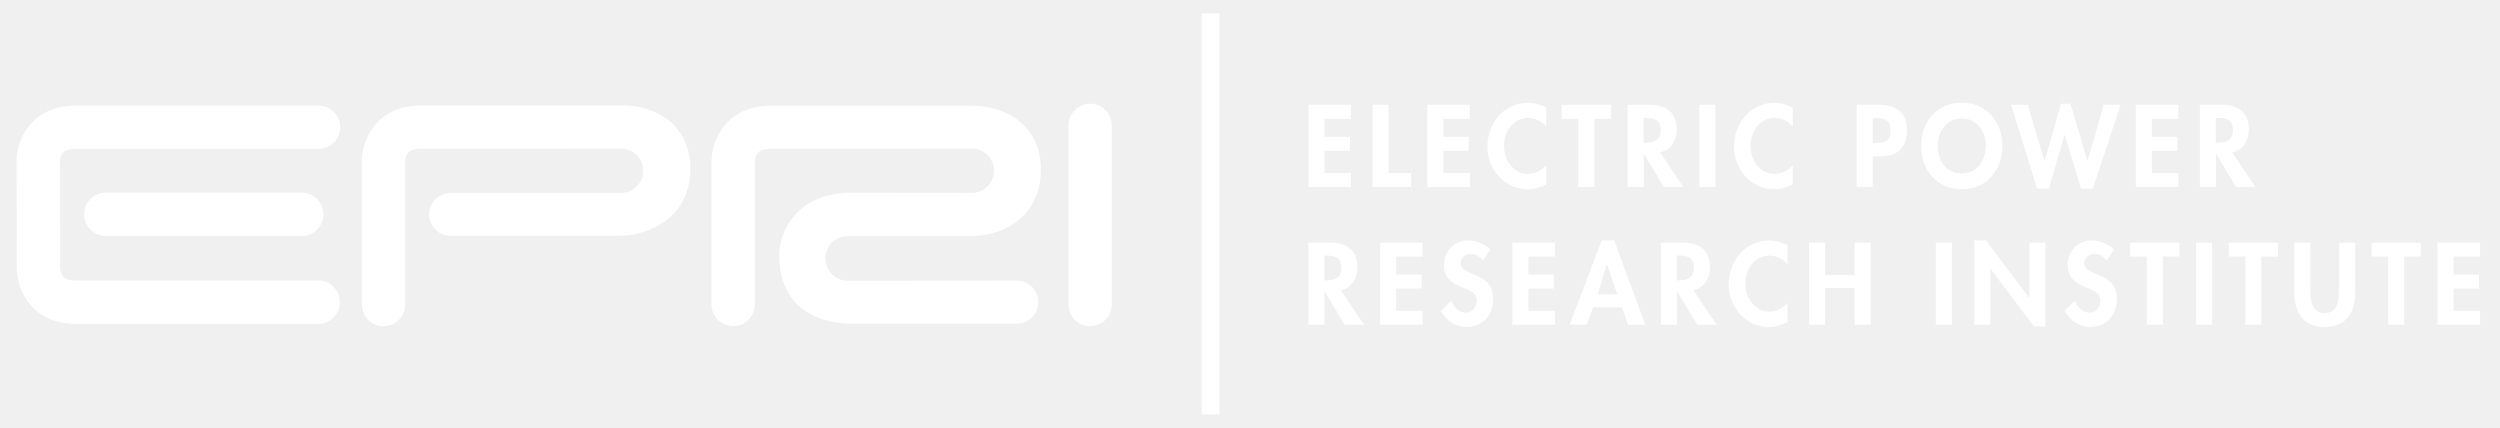
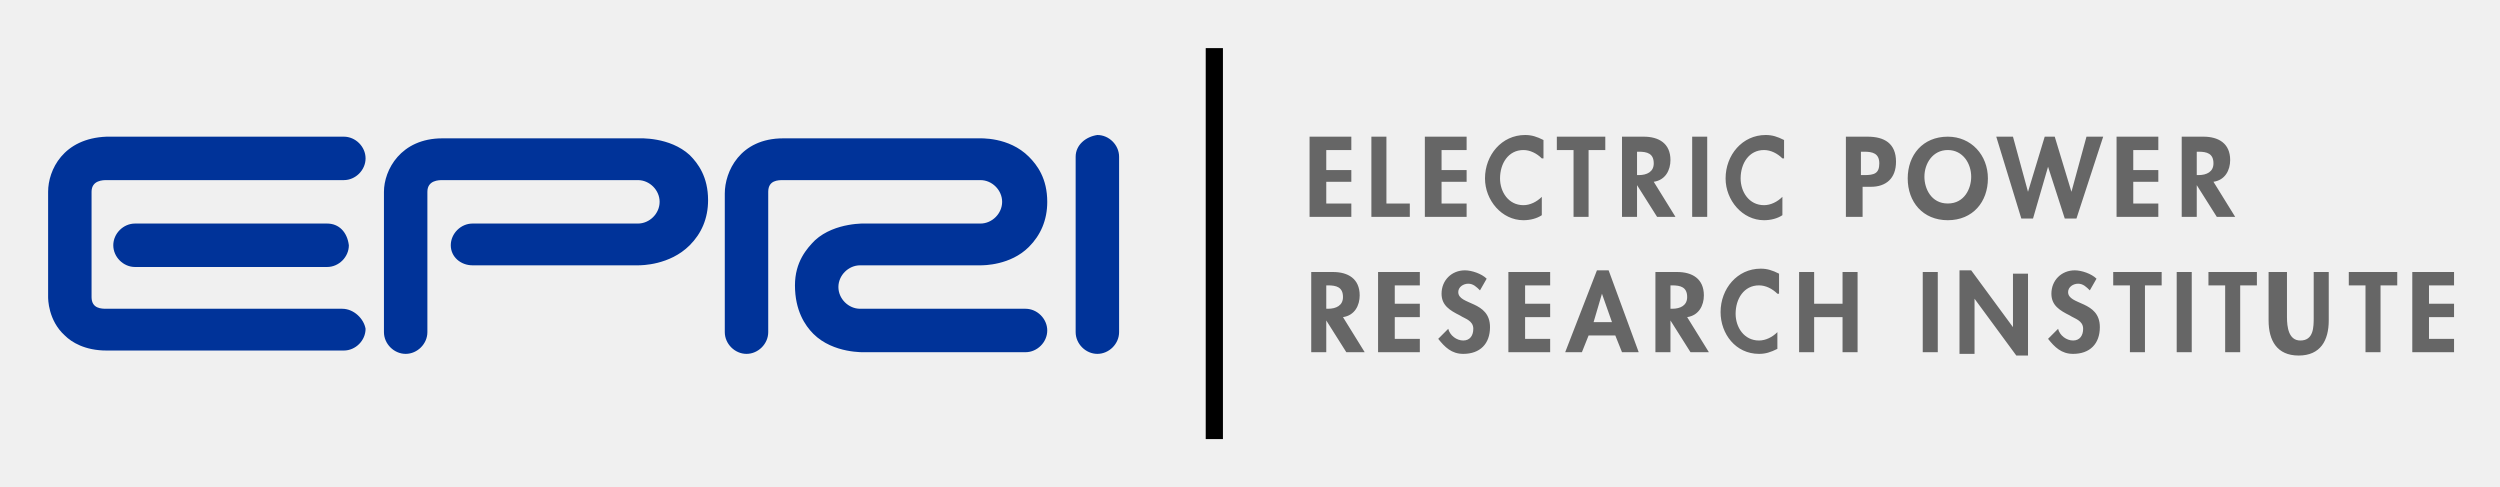
- <svg xmlns="http://www.w3.org/2000/svg" xmlns:xlink="http://www.w3.org/1999/xlink" version="1.1" id="Layer_1" x="0px" y="0px" viewBox="0 0 187 32" style="enable-background:new 0 0 187 32;" xml:space="preserve">
-   <style type="text/css">
- 	.st0{fill:#FFFFFF;}
- 	.st1{fill:#231F20;}
- 	.st2{clip-path:url(#SVGID_2_);fill:none;stroke:#FFFFFF;stroke-width:1.319;}
- </style>
-   <g>
-     <polygon class="st0" points="99.07,8.89 99.07,10.24 100.98,10.24 100.98,11.28 99.07,11.28 99.07,12.94 101.05,12.94    101.05,13.99 97.88,13.99 97.88,7.84 101.05,7.84 101.05,8.89 99.07,8.89  " />
-     <polygon class="st0" points="103.86,12.94 105.56,12.94 105.56,13.99 102.67,13.99 102.67,7.84 103.86,7.84 103.86,12.94  " />
-     <polygon class="st0" points="107.96,8.89 107.96,10.24 109.86,10.24 109.86,11.28 107.96,11.28 107.96,12.94 109.94,12.94    109.94,13.99 106.76,13.99 106.76,7.84 109.94,7.84 109.94,8.89 107.96,8.89  " />
-     <path class="st0" d="M115.66,9.47c-0.33-0.41-0.84-0.65-1.35-0.65c-1.15,0-1.81,1.06-1.81,2.12c0,1.03,0.68,2.07,1.8,2.07   c0.51,0,1.03-0.27,1.36-0.65v1.43c-0.45,0.21-0.9,0.37-1.39,0.37c-1.73,0-3.01-1.49-3.01-3.19c0-1.74,1.23-3.28,3.03-3.28   c0.48,0,0.95,0.13,1.37,0.36V9.47L115.66,9.47z" />
-     <polygon class="st0" points="119.26,13.99 118.06,13.99 118.06,8.89 116.82,8.89 116.82,7.84 120.5,7.84 120.5,8.89 119.26,8.89    119.26,13.99  " />
-     <path class="st0" d="M122.95,10.67h0.15c0.66,0,1.12-0.2,1.12-0.95c0-0.76-0.48-0.9-1.12-0.9h-0.16V10.67L122.95,10.67z    M125.91,13.99h-1.45l-1.49-2.48h-0.02v2.48h-1.2V7.84h1.62c1.21,0,2.05,0.54,2.05,1.85c0,0.78-0.43,1.57-1.25,1.7L125.91,13.99   L125.91,13.99z" />
-     <polygon class="st0" points="128.31,13.99 127.11,13.99 127.11,7.84 128.31,7.84 128.31,13.99  " />
-     <path class="st0" d="M134.1,9.47c-0.33-0.41-0.84-0.65-1.35-0.65c-1.15,0-1.81,1.06-1.81,2.12c0,1.03,0.68,2.07,1.8,2.07   c0.51,0,1.03-0.27,1.36-0.65v1.43c-0.45,0.21-0.9,0.37-1.39,0.37c-1.73,0-3.01-1.49-3.01-3.19c0-1.74,1.23-3.28,3.03-3.28   c0.48,0,0.95,0.13,1.37,0.36V9.47L134.1,9.47z" />
-     <path class="st0" d="M140.08,10.69h0.24c0.71,0,1.09-0.15,1.09-0.95c0-0.79-0.46-0.9-1.12-0.9h-0.21V10.69L140.08,10.69z    M140.08,13.99h-1.2V7.84h1.63c1.29,0,2.13,0.51,2.13,1.91c0,1.3-0.71,1.94-1.96,1.94h-0.6V13.99L140.08,13.99z" />
-     <path class="st0" d="M146.74,8.86c-1.13,0-1.8,1-1.8,2c0,0.95,0.47,2.11,1.8,2.11c1.33,0,1.8-1.17,1.8-2.11   C148.55,9.86,147.88,8.86,146.74,8.86L146.74,8.86z M146.74,14.15c-1.87,0-3.04-1.43-3.04-3.24c0-1.83,1.21-3.23,3.04-3.23   c1.83,0,3.04,1.4,3.04,3.23C149.78,12.72,148.62,14.15,146.74,14.15L146.74,14.15z" />
-     <polygon class="st0" points="152.92,12.03 152.94,12.03 154.16,7.76 154.87,7.76 156.14,12.03 156.16,12.03 157.36,7.84    158.62,7.84 156.54,14.11 155.66,14.11 154.44,10.09 154.42,10.09 153.26,14.11 152.38,14.11 150.43,7.84 151.68,7.84    152.92,12.03  " />
-     <polygon class="st0" points="160.96,8.89 160.96,10.24 162.86,10.24 162.86,11.28 160.96,11.28 160.96,12.94 162.94,12.94    162.94,13.99 159.76,13.99 159.76,7.84 162.94,7.84 162.94,8.89 160.96,8.89  " />
-     <path class="st0" d="M165.75,10.67h0.15c0.66,0,1.12-0.2,1.12-0.95c0-0.76-0.48-0.9-1.12-0.9h-0.16V10.67L165.75,10.67z    M168.71,13.99h-1.45l-1.49-2.48h-0.02v2.48h-1.2V7.84h1.62c1.21,0,2.05,0.54,2.05,1.85c0,0.78-0.43,1.57-1.25,1.7L168.71,13.99   L168.71,13.99z" />
-     <path class="st0" d="M99.07,20.97h0.15c0.66,0,1.12-0.2,1.12-0.95c0-0.76-0.48-0.9-1.12-0.9h-0.16V20.97L99.07,20.97z    M102.03,24.29h-1.45l-1.49-2.48h-0.02v2.48h-1.2v-6.14h1.62c1.21,0,2.05,0.54,2.05,1.85c0,0.78-0.43,1.56-1.25,1.7L102.03,24.29   L102.03,24.29z" />
-     <polygon class="st0" points="104.43,19.19 104.43,20.54 106.34,20.54 106.34,21.58 104.43,21.58 104.43,23.25 106.41,23.25    106.41,24.29 103.24,24.29 103.24,18.15 106.41,18.15 106.41,19.19 104.43,19.19  " />
-     <path class="st0" d="M110.92,19.5c-0.23-0.31-0.52-0.51-0.92-0.51c-0.38,0-0.75,0.29-0.75,0.69c0,1.04,2.44,0.6,2.44,2.67   c0,1.23-0.77,2.1-2.02,2.1c-0.85,0-1.47-0.49-1.89-1.2l0.77-0.76c0.16,0.47,0.6,0.9,1.11,0.9c0.49,0,0.79-0.42,0.79-0.89   c0-0.64-0.59-0.82-1.07-1c-0.79-0.33-1.37-0.73-1.37-1.68c0-1.02,0.76-1.84,1.79-1.84c0.55,0,1.3,0.27,1.68,0.68L110.92,19.5   L110.92,19.5z" />
-     <polygon class="st0" points="114.33,19.19 114.33,20.54 116.23,20.54 116.23,21.58 114.33,21.58 114.33,23.25 116.31,23.25    116.31,24.29 113.13,24.29 113.13,18.15 116.31,18.15 116.31,19.19 114.33,19.19  " />
-     <path class="st0" d="M120.21,19.78h-0.02l-0.68,2.23h1.46L120.21,19.78L120.21,19.78z M119.18,22.99l-0.51,1.3h-1.26l2.4-6.31h0.93   l2.33,6.31h-1.28l-0.47-1.3H119.18L119.18,22.99z" />
-     <path class="st0" d="M125.44,20.97h0.15c0.66,0,1.12-0.2,1.12-0.95c0-0.76-0.48-0.9-1.12-0.9h-0.16V20.97L125.44,20.97z    M128.4,24.29h-1.45l-1.49-2.48h-0.02v2.48h-1.2v-6.14h1.62c1.21,0,2.05,0.54,2.05,1.85c0,0.78-0.43,1.56-1.25,1.7L128.4,24.29   L128.4,24.29z" />
-     <path class="st0" d="M133.71,19.77c-0.33-0.41-0.84-0.65-1.35-0.65c-1.15,0-1.81,1.06-1.81,2.12c0,1.03,0.68,2.07,1.8,2.07   c0.51,0,1.03-0.27,1.36-0.65v1.43c-0.45,0.21-0.9,0.37-1.39,0.37c-1.73,0-3.01-1.49-3.01-3.19c0-1.74,1.23-3.28,3.03-3.28   c0.48,0,0.95,0.13,1.37,0.36V19.77L133.71,19.77z" />
-     <polygon class="st0" points="138.73,20.57 138.73,18.15 139.93,18.15 139.93,24.29 138.73,24.29 138.73,21.54 136.52,21.54    136.52,24.29 135.32,24.29 135.32,18.15 136.52,18.15 136.52,20.57 138.73,20.57  " />
-     <polygon class="st0" points="146,24.29 144.8,24.29 144.8,18.15 146,18.15 146,24.29  " />
-     <polygon class="st0" points="147.68,17.98 148.55,17.98 151.78,22.28 151.8,22.28 151.8,18.15 153,18.15 153,24.41 152.13,24.41    148.9,20.12 148.88,20.12 148.88,24.29 147.68,24.29 147.68,17.98  " />
-     <path class="st0" d="M157.57,19.5c-0.23-0.31-0.52-0.51-0.92-0.51c-0.38,0-0.75,0.29-0.75,0.69c0,1.04,2.44,0.6,2.44,2.67   c0,1.23-0.77,2.1-2.02,2.1c-0.85,0-1.47-0.49-1.89-1.2l0.77-0.76c0.16,0.47,0.6,0.9,1.11,0.9c0.49,0,0.79-0.42,0.79-0.89   c0-0.64-0.59-0.82-1.07-1c-0.79-0.33-1.37-0.73-1.37-1.68c0-1.02,0.76-1.84,1.79-1.84c0.55,0,1.3,0.27,1.68,0.68L157.57,19.5   L157.57,19.5z" />
-     <polygon class="st0" points="161.78,24.29 160.58,24.29 160.58,19.19 159.34,19.19 159.34,18.15 163.02,18.15 163.02,19.19    161.78,19.19 161.78,24.29  " />
-     <polygon class="st0" points="165.47,24.29 164.27,24.29 164.27,18.15 165.47,18.15 165.47,24.29  " />
-     <polygon class="st0" points="169.15,24.29 167.96,24.29 167.96,19.19 166.72,19.19 166.72,18.15 170.39,18.15 170.39,19.19    169.15,19.19 169.15,24.29  " />
-     <path class="st0" d="M171.61,18.15h1.2v3.44c0,0.76,0.06,1.83,1.08,1.83c1.02,0,1.08-1.07,1.08-1.83v-3.44h1.2v3.68   c0,1.5-0.63,2.63-2.28,2.63c-1.65,0-2.28-1.13-2.28-2.63V18.15L171.61,18.15z" />
-     <polygon class="st0" points="179.84,24.29 178.64,24.29 178.64,19.19 177.4,19.19 177.4,18.15 181.08,18.15 181.08,19.19    179.84,19.19 179.84,24.29  " />
-     <polygon class="st0" points="183.53,19.19 183.53,20.54 185.43,20.54 185.43,21.58 183.53,21.58 183.53,23.25 185.51,23.25    185.51,24.29 182.33,24.29 182.33,18.15 185.51,18.15 185.51,19.19 183.53,19.19  " />
-     <path class="st0" d="M22.56,14.41H7.91l0,0c-0.9,0-1.62,0.72-1.62,1.62c0,0.9,0.73,1.62,1.62,1.62l0,0h14.66l0,0   c0.89,0,1.62-0.73,1.62-1.62C24.19,15.13,23.46,14.41,22.56,14.41L22.56,14.41L22.56,14.41z" />
-     <path class="st0" d="M23.8,20.98H5.68c-0.34,0-1.14,0-1.18-0.93c0,0.03-0.01-8.02-0.01-8.02c0.04-0.89,0.84-0.89,1.18-0.89h18.16   l0,0c0.89,0,1.62-0.73,1.62-1.62c0-0.89-0.73-1.62-1.62-1.62l0,0H5.66c-3.24,0-4.42,2.47-4.42,4.14c0,0,0.02,8.05,0.02,8.05   c0,0.17,0.03,1.74,1.22,2.93c0.55,0.55,1.56,1.21,3.2,1.21H23.8l0,0c0.9,0,1.62-0.73,1.62-1.62C25.43,21.71,24.7,20.98,23.8,20.98   L23.8,20.98L23.8,20.98z" />
-     <path class="st0" d="M33.72,14.43L33.72,14.43c-0.9,0-1.62,0.72-1.62,1.62c0,0.9,0.73,1.59,1.62,1.59l0,0h12.62   c0.24,0,2.43-0.04,3.95-1.55c0.88-0.88,1.35-2.07,1.35-3.45c0-1.77-0.75-2.84-1.38-3.43c-1.56-1.45-3.78-1.34-4.03-1.32   c0.04,0,0.08,0,0.11,0H31.49c-3.24,0-4.42,2.48-4.42,4.14v10.75l0,0c0,0.89,0.73,1.62,1.62,1.62c0.9,0,1.62-0.73,1.62-1.62l0,0   V12.03c0.04-0.9,0.84-0.9,1.18-0.9l14.96-0.01l0,0c0.92,0,1.66,0.74,1.66,1.65c0,0.92-0.74,1.66-1.66,1.66l0,0L33.72,14.43   L33.72,14.43z" />
-     <path class="st0" d="M79.92,9.38v13.4l0,0c0,0.89,0.73,1.62,1.62,1.62c0.89,0,1.62-0.73,1.62-1.62l0,0V9.38l0,0   c0-0.9-0.73-1.62-1.62-1.62C80.65,7.76,79.92,8.48,79.92,9.38L79.92,9.38L79.92,9.38z" />
-     <path class="st0" d="M72.7,14.43c0.91,0,1.65-0.76,1.65-1.67c0-0.91-0.74-1.64-1.65-1.64l0,0l-15.06,0.01c-0.34,0-1.14,0-1.18,0.93   v10.71l0,0c0,0.89-0.73,1.62-1.62,1.62c-0.89,0-1.62-0.73-1.62-1.62l0,0V12.09c0-1.68,1.18-4.18,4.42-4.18h14.93   c-0.03,0-0.07,0-0.1,0.01c0.25-0.02,2.46-0.11,4.01,1.35c0.63,0.59,1.38,1.66,1.38,3.43c0,1.39-0.47,2.59-1.35,3.47   c-1.5,1.49-3.65,1.5-3.87,1.49l-9.24,0l0,0c-0.92,0-1.66,0.74-1.66,1.66c0,0.92,0.75,1.68,1.66,1.68l0,0l12.64-0.01l0,0   c0.89,0,1.62,0.71,1.62,1.6c0,0.9-0.73,1.62-1.62,1.62l0,0H63.72c0.03,0-2.46,0.1-4.01-1.36c-0.66-0.62-1.42-1.77-1.42-3.68   c0-1.77,0.91-2.86,1.54-3.45c1.56-1.45,3.94-1.3,3.9-1.3L72.7,14.43L72.7,14.43z" />
-     <line class="st1" x1="90.55" y1="1" x2="90.55" y2="31" />
-     <g>
-       <defs>
-         <rect id="SVGID_1_" x="1.24" y="1" width="184.27" height="30" />
-       </defs>
-       <clipPath id="SVGID_2_">
-         <use xlink:href="#SVGID_1_" style="overflow:visible;" />
-       </clipPath>
-       <line class="st2" x1="90.55" y1="1" x2="90.55" y2="31" />
-     </g>
+ <svg xmlns="http://www.w3.org/2000/svg" role="img" viewBox="-2.88 -2.88 149.63 29.13">
+   <path d="M76.5 6.2v1.1H78V8h-1.5v1.3H78v.8h-2.5V5.3H78v.8h-1.5zm3.7 3.1h1.3v.8h-2.3V5.3h.9v4zm3.2-3.1v1.1h1.5V8h-1.5v1.3h1.5v.8h-2.5V5.3h2.5v.8h-1.5zm6 .4c-.3-.3-.7-.5-1.1-.5-.9 0-1.4.8-1.4 1.7 0 .8.5 1.6 1.4 1.6.4 0 .8-.2 1.1-.5V10c-.3.2-.7.3-1.1.3-1.3 0-2.3-1.2-2.3-2.5 0-1.4 1-2.6 2.4-2.6.4 0 .7.1 1.1.3v1.1zm2.8 3.5h-.9v-4h-1v-.8h2.9v.8h-1v4zm5.2 0h-1.1l-1.2-1.9v1.9h-.9V5.3h1.3c.9 0 1.6.4 1.6 1.4 0 .6-.3 1.2-1 1.3l1.3 2.1zm-2.3-2.5h.1c.5 0 .9-.2.9-.7 0-.6-.4-.7-.9-.7h-.1v1.4zm4.2 2.5h-.9V5.3h.9v4.8zm4.5-3.5c-.3-.3-.7-.5-1.1-.5-.9 0-1.4.8-1.4 1.7 0 .8.5 1.6 1.4 1.6.4 0 .8-.2 1.1-.5V10c-.3.2-.7.3-1.1.3-1.3 0-2.3-1.2-2.3-2.5 0-1.4 1-2.6 2.4-2.6.4 0 .7.1 1.1.3v1.1zm4.7 3.5h-.9V5.3h1.3c1 0 1.7.4 1.7 1.5 0 1-.6 1.5-1.5 1.5h-.5v1.8zm0-2.5h.2c.6 0 .9-.1.9-.7s-.4-.7-.9-.7h-.2v1.4zm5.2 2.7c-1.5 0-2.4-1.1-2.4-2.5s.9-2.5 2.4-2.5c1.4 0 2.4 1.1 2.4 2.5s-.9 2.5-2.4 2.5zm0-4.2c-.9 0-1.4.8-1.4 1.6 0 .7.4 1.6 1.4 1.6 1 0 1.4-.9 1.4-1.6 0-.8-.5-1.6-1.4-1.6zm4.8 2.5l1-3.3h.6l1 3.3.9-3.3h1l-1.6 4.9h-.7l-1-3.1-.9 3.1h-.7l-1.5-4.9h1l.9 3.3zm6.3-2.4v1.1h1.5V8h-1.5v1.3h1.5v.8h-2.5V5.3h2.5v.8h-1.5zm6.1 3.9h-1.1l-1.2-1.9v1.9h-.9V5.3h1.3c.9 0 1.6.4 1.6 1.4 0 .6-.3 1.2-1 1.3l1.3 2.1zm-2.3-2.5h.1c.5 0 .9-.2.9-.7 0-.6-.4-.7-.9-.7h-.1v1.4zM78.8 18.2h-1.1l-1.2-1.9v1.9h-.9v-4.8h1.3c.9 0 1.6.4 1.6 1.4 0 .6-.3 1.2-1 1.3l1.3 2.1zm-2.3-2.6h.1c.5 0 .9-.2.9-.7 0-.6-.4-.7-.9-.7h-.1v1.4zm4.1-1.4v1.1h1.5v.8h-1.5v1.3h1.5v.8h-2.5v-4.8h2.5v.8h-1.5zm5.1.3c-.2-.2-.4-.4-.7-.4-.3 0-.6.2-.6.5 0 .8 1.9.5 1.9 2.1 0 1-.6 1.6-1.6 1.6-.7 0-1.1-.4-1.5-.9l.6-.6c.1.4.5.7.9.7s.6-.3.6-.7c0-.5-.5-.6-.8-.8-.6-.3-1.1-.6-1.1-1.3 0-.8.6-1.4 1.4-1.4.4 0 1 .2 1.3.5l-.4.7zm2.7-.3v1.1h1.5v.8h-1.5v1.3h1.5v.8h-2.5v-4.8h2.5v.8h-1.5zm3.8 3l-.4 1h-1l1.9-4.9h.7l1.8 4.9h-1l-.4-1h-1.6zm.8-2.5l-.5 1.7h1.1l-.6-1.7zm6.4 3.5h-1.1l-1.2-1.9v1.9h-.9v-4.8h1.3c.9 0 1.6.4 1.6 1.4 0 .6-.3 1.2-1 1.3l1.3 2.1zm-2.3-2.6h.1c.5 0 .9-.2.9-.7 0-.6-.4-.7-.9-.7h-.1v1.4zm6.4-.9c-.3-.3-.7-.5-1.1-.5-.9 0-1.4.8-1.4 1.7 0 .8.5 1.6 1.4 1.6.4 0 .8-.2 1.1-.5v1c-.4.2-.7.3-1.1.3-1.4 0-2.3-1.2-2.3-2.5 0-1.4 1-2.6 2.4-2.6.4 0 .7.1 1.1.3v1.2zm3.9.6v-1.9h.9v4.8h-.9v-2.1h-1.7v2.1h-.9v-4.8h.9v1.9h1.7zm5.7 2.9h-.9v-4.8h.9v4.8zm1.3-4.9h.7l2.5 3.4v-3.2h.9v4.9h-.7l-2.5-3.4v3.3h-.9v-5zm7.8 1.2c-.2-.2-.4-.4-.7-.4-.3 0-.6.2-.6.5 0 .8 1.9.5 1.9 2.1 0 1-.6 1.6-1.6 1.6-.7 0-1.1-.4-1.5-.9l.6-.6c.1.4.5.7.9.7s.6-.3.6-.7c0-.5-.5-.6-.8-.8-.6-.3-1.1-.6-1.1-1.3 0-.8.6-1.4 1.4-1.4.4 0 1 .2 1.3.5l-.4.7zm3.3 3.7h-.9v-4h-1v-.8h2.9v.8h-1v4zm2.8 0h-.9v-4.8h.9v4.8zm2.9 0h-.9v-4h-1v-.8h2.9v.8h-1v4zm1.9-4.8h.9v2.7c0 .6.1 1.4.8 1.4.8 0 .8-.8.8-1.4v-2.7h.9v2.9c0 1.2-.5 2.1-1.8 2.1s-1.8-.9-1.8-2.1v-2.9zm6.5 4.8h-.9v-4h-1v-.8h2.9v.8h-1v4zm2.9-4v1.1h1.5v.8h-1.5v1.3h1.5v.8h-2.5v-4.8h2.5v.8h-1.5z" fill="#666" />
+   <g fill="#039">
+     <path d="M16.7 10.5H5.2c-.7 0-1.3.6-1.3 1.3 0 .7.6 1.3 1.3 1.3h11.5c.7 0 1.3-.6 1.3-1.3-.1-.8-.6-1.3-1.3-1.3z" />
+     <path d="M17.6 15.6H3.5c-.3 0-.9 0-.9-.7V8.6c0-.7.7-.7.9-.7h14.2c.7 0 1.3-.6 1.3-1.3 0-.7-.6-1.3-1.3-1.3H3.5C.9 5.4 0 7.3 0 8.6v6.3c0 .1 0 1.4 1 2.3.4.4 1.2.9 2.5.9h14.2c.7 0 1.3-.6 1.3-1.3-.1-.6-.7-1.2-1.4-1.2zm7.8-5.1c-.7 0-1.3.6-1.3 1.3 0 .7.6 1.2 1.3 1.2h9.9c.2 0 1.9 0 3.1-1.2.7-.7 1.1-1.6 1.1-2.7 0-1.4-.6-2.2-1.1-2.7-1.2-1.1-3-1-3.1-1h.1-11.8c-2.5 0-3.5 1.9-3.5 3.2V17c0 .7.6 1.3 1.3 1.3.7 0 1.3-.6 1.3-1.3V8.6c0-.7.7-.7.9-.7h11.7c.7 0 1.3.6 1.3 1.3 0 .7-.6 1.3-1.3 1.3h-9.9zm36.1-4V17c0 .7.6 1.3 1.3 1.3.7 0 1.3-.6 1.3-1.3V6.5c0-.7-.6-1.3-1.3-1.3-.7.1-1.3.6-1.3 1.3zm-5.7 4c.7 0 1.3-.6 1.3-1.3 0-.7-.6-1.3-1.3-1.3H44c-.3 0-.9 0-.9.7V17c0 .7-.6 1.3-1.3 1.3-.7 0-1.3-.6-1.3-1.3V8.7c0-1.3.9-3.3 3.5-3.3h11.6c.2 0 1.9-.1 3.1 1.1.5.5 1.1 1.3 1.1 2.7 0 1.1-.4 2-1.1 2.7C57.6 13 56 13 55.8 13h-7.2c-.7 0-1.3.6-1.3 1.3 0 .7.6 1.3 1.3 1.3h9.9c.7 0 1.3.6 1.3 1.3 0 .7-.6 1.3-1.3 1.3h-9.6s-1.9.1-3.1-1.1c-.5-.5-1.1-1.4-1.1-2.9 0-1.4.7-2.2 1.2-2.7 1.2-1.1 3.1-1 3-1h6.9z" />
  </g>
+   <path stroke="#000" stroke-width="1.03" d="M69.8 0v23.4" />
</svg>
